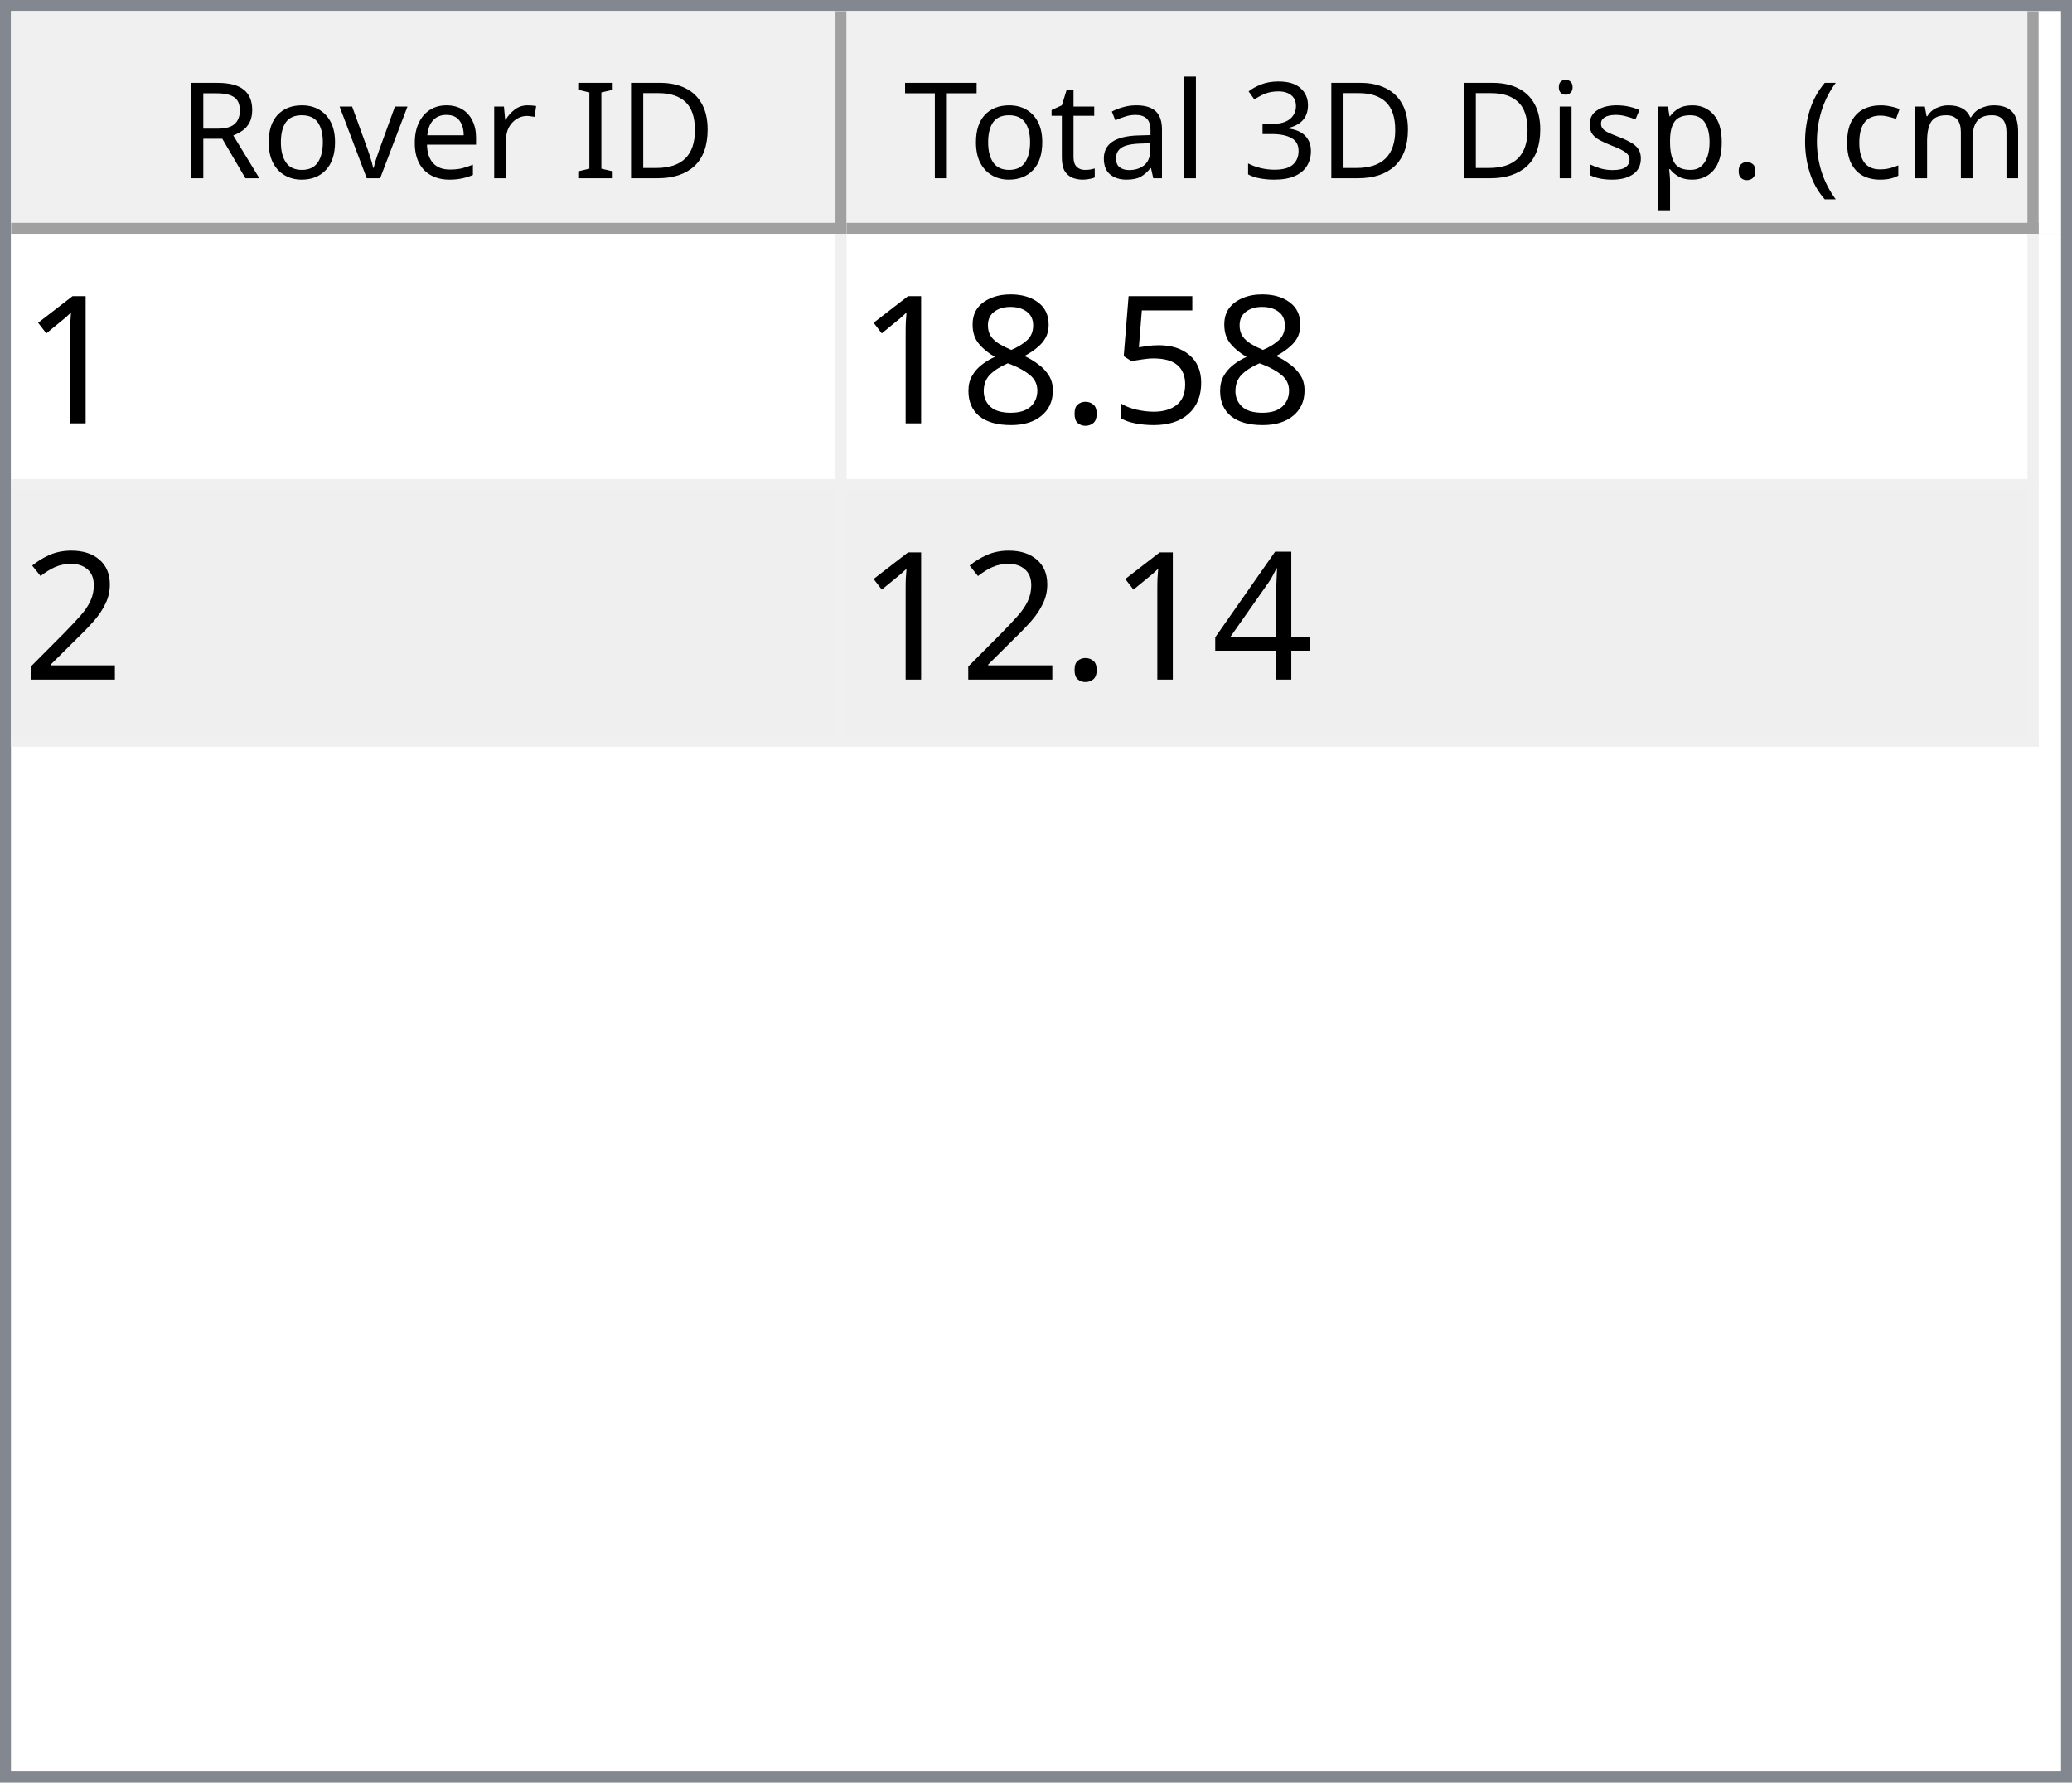
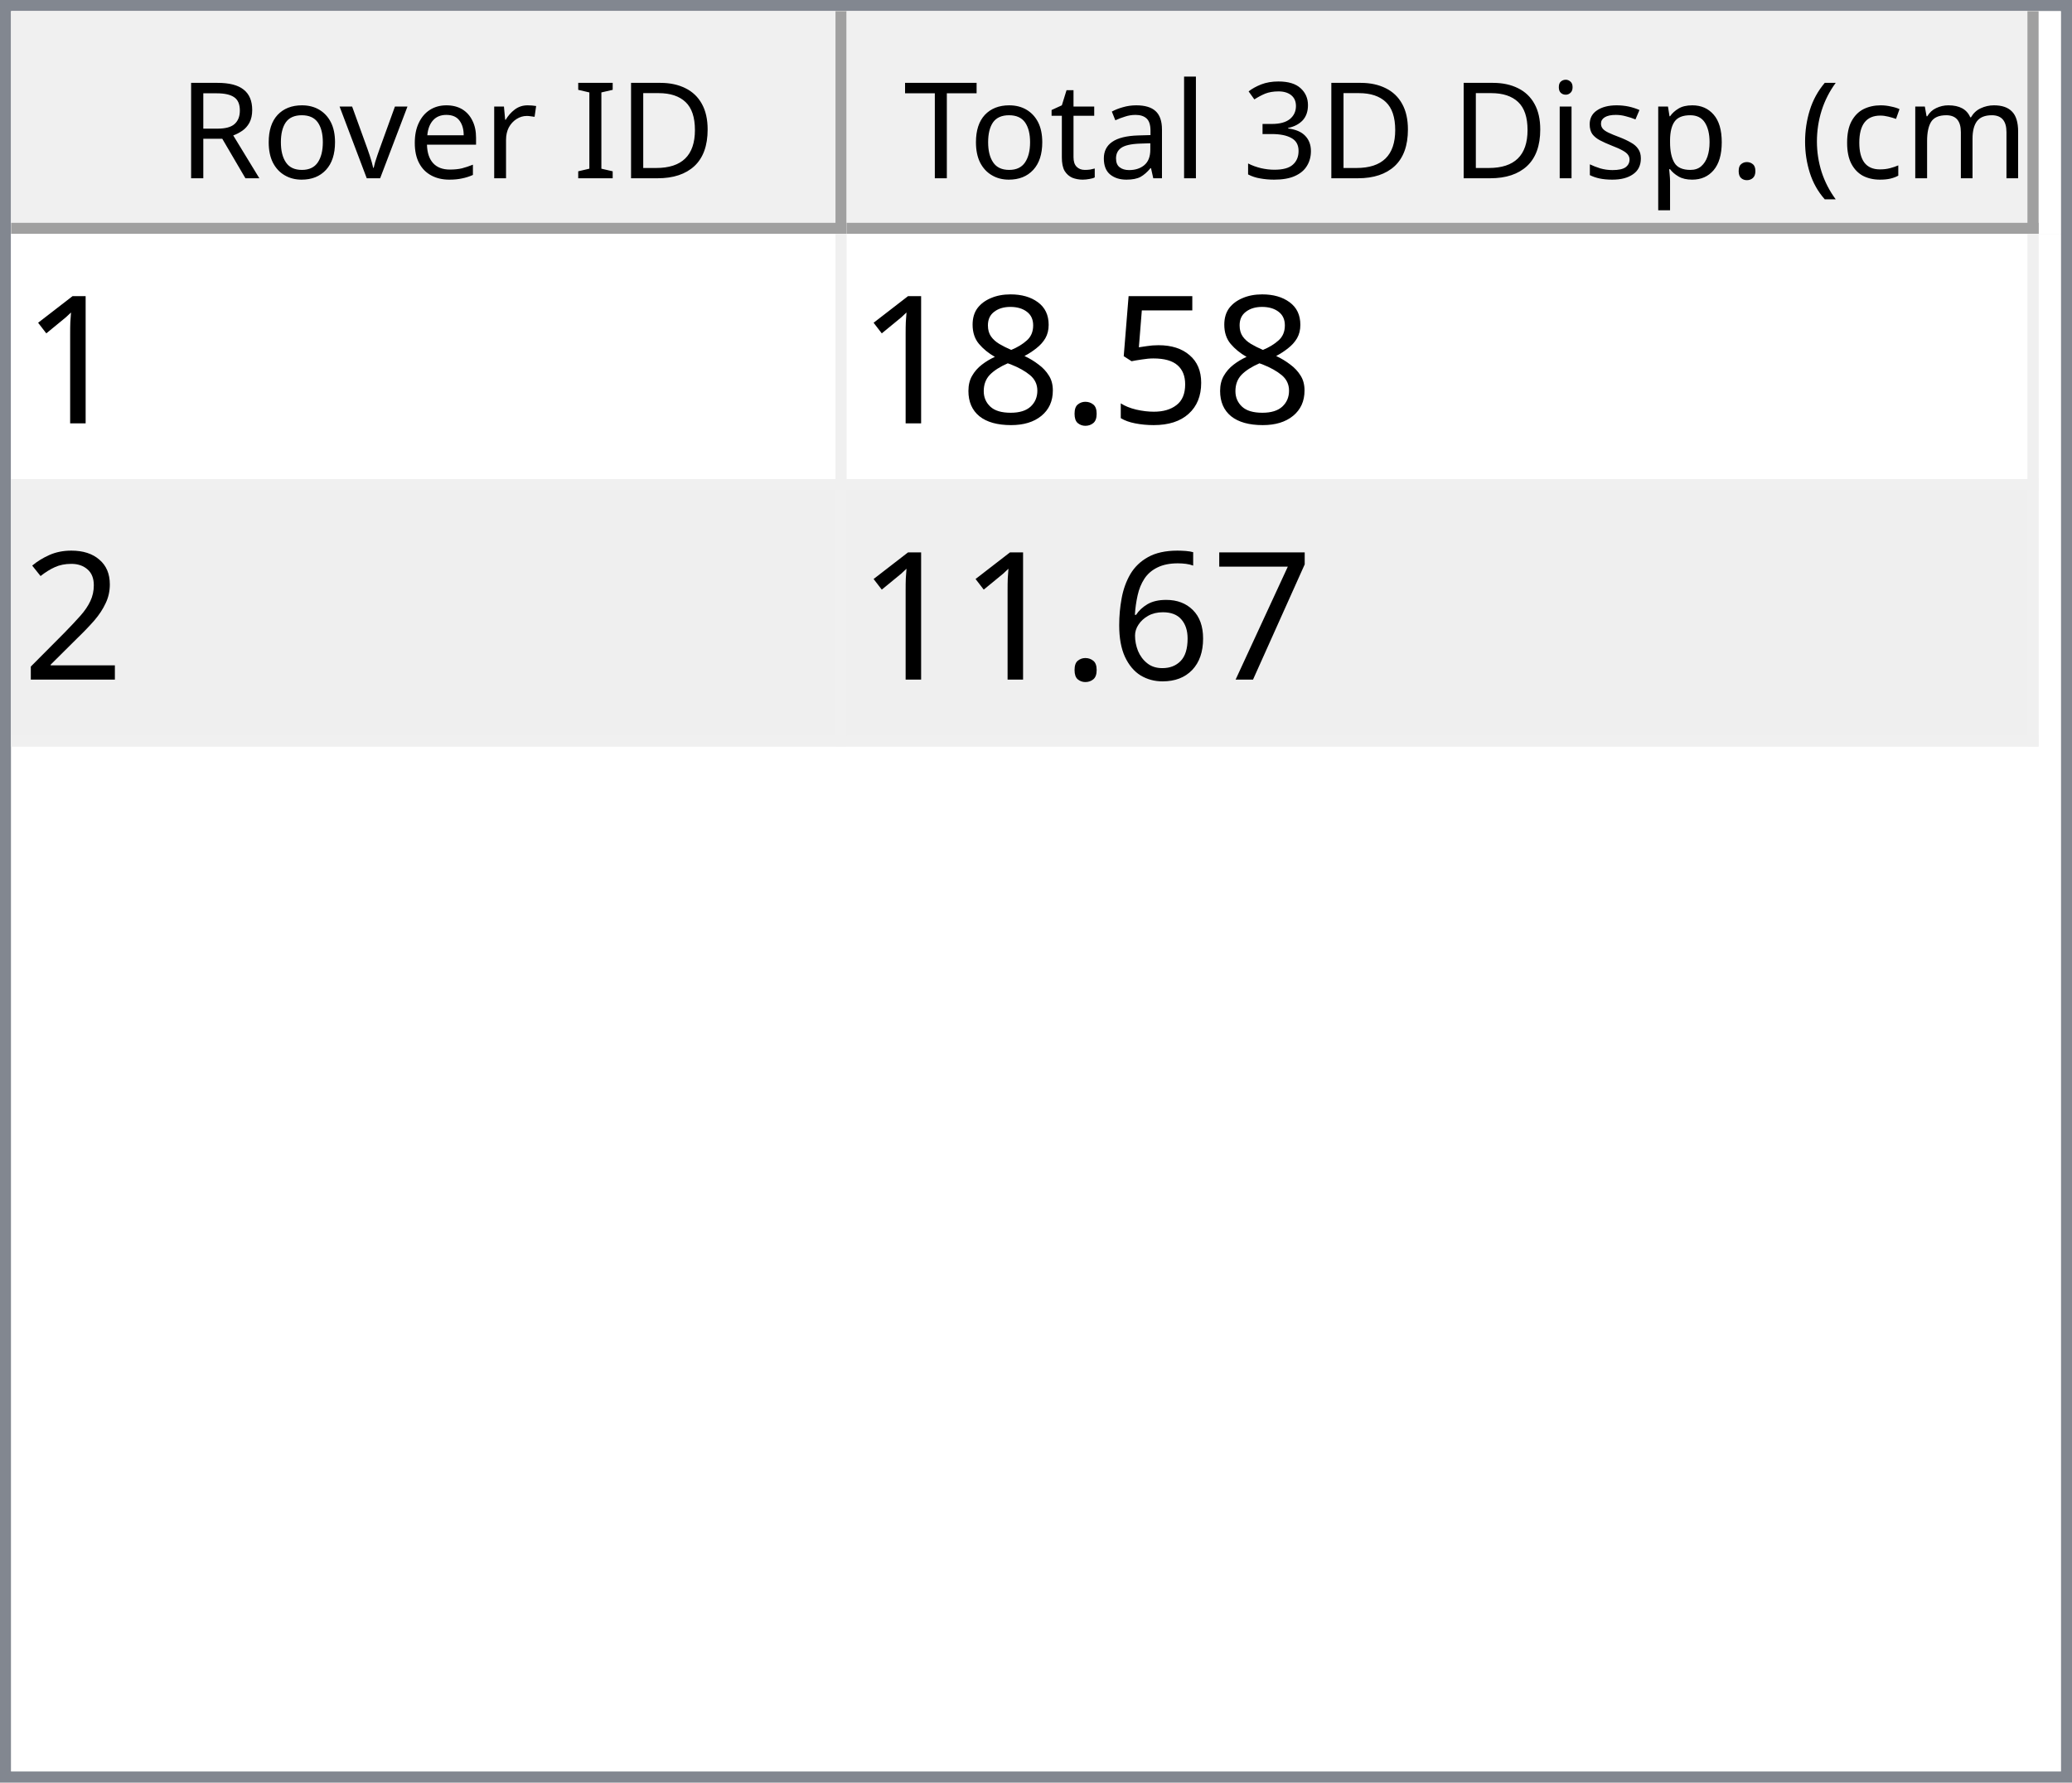
<svg xmlns="http://www.w3.org/2000/svg" style="fill-opacity:1; color-rendering:auto; color-interpolation:auto; text-rendering:auto; stroke:black; stroke-linecap:square; stroke-miterlimit:10; shape-rendering:auto; stroke-opacity:1; fill:black; stroke-dasharray:none; font-weight:normal; stroke-width:1; font-family:'Dialog'; font-style:normal; stroke-linejoin:miter; font-size:12px; stroke-dashoffset:0; image-rendering:auto;" width="186" height="160">
  <defs id="genericDefs" />
  <g>
    <defs id="defs1">
      <clipPath clipPathUnits="userSpaceOnUse" id="clipPath1">
        <path d="M0 0 L186 0 L186 160 L0 160 L0 0 Z" />
      </clipPath>
      <clipPath clipPathUnits="userSpaceOnUse" id="clipPath2">
        <path d="M0 0 L0 160 L186 160 L186 0 Z" />
      </clipPath>
      <clipPath clipPathUnits="userSpaceOnUse" id="clipPath3">
        <path d="M0 0 L0 20 L184 20 L184 0 Z" />
      </clipPath>
      <clipPath clipPathUnits="userSpaceOnUse" id="clipPath4">
        <path d="M0 0 L0 20 L75 20 L75 0 Z" />
      </clipPath>
      <clipPath clipPathUnits="userSpaceOnUse" id="clipPath5">
        <path d="M1 1 L1 19 L74 19 L74 1 Z" />
      </clipPath>
      <clipPath clipPathUnits="userSpaceOnUse" id="clipPath6">
        <path d="M0 0 L0 18 L73 18 L73 0 Z" />
      </clipPath>
      <clipPath clipPathUnits="userSpaceOnUse" id="clipPath7">
        <path d="M-0.5 -0.5 L-0.5 19.5 L74.5 19.5 L74.5 -0.5 Z" />
      </clipPath>
      <clipPath clipPathUnits="userSpaceOnUse" id="clipPath8">
        <path d="M0 0 L0 20 L107 20 L107 0 Z" />
      </clipPath>
      <clipPath clipPathUnits="userSpaceOnUse" id="clipPath9">
        <path d="M1 1 L1 19 L106 19 L106 1 Z" />
      </clipPath>
      <clipPath clipPathUnits="userSpaceOnUse" id="clipPath10">
        <path d="M0 0 L0 18 L105 18 L105 0 Z" />
      </clipPath>
      <clipPath clipPathUnits="userSpaceOnUse" id="clipPath11">
        <path d="M-0.5 -0.5 L-0.5 19.5 L106.5 19.5 L106.5 -0.5 Z" />
      </clipPath>
      <clipPath clipPathUnits="userSpaceOnUse" id="clipPath12">
        <path d="M0 0 L0 138 L184 138 L184 0 Z" />
      </clipPath>
      <clipPath clipPathUnits="userSpaceOnUse" id="clipPath13">
        <path d="M0 0 L0 46 L182 46 L182 0 Z" />
      </clipPath>
      <clipPath clipPathUnits="userSpaceOnUse" id="clipPath14">
        <path d="M-0.5 -0.5 L-0.5 45.5 L181.5 45.5 L181.5 -0.5 Z" />
      </clipPath>
      <clipPath clipPathUnits="userSpaceOnUse" id="clipPath15">
        <path d="M0 0 L0 22 L74 22 L74 0 Z" />
      </clipPath>
      <clipPath clipPathUnits="userSpaceOnUse" id="clipPath16">
        <path d="M0 0 L0 22 L106 22 L106 0 Z" />
      </clipPath>
      <font horiz-adv-x="64.551" id="font1">
        <font-face ascent="107.91" descent="25.098" units-per-em="100" style="font-style:normal; font-family:Segoe UI; font-weight:normal;" />
        <missing-glyph horiz-adv-x="64.551" d="M8.109 0 L8.109 68.266 L56.453 68.266 L56.453 0 L8.109 0 ZM15.328 7.234 L49.219 7.234 L49.219 61.031 L15.328 61.031 L15.328 7.234 Z" />
        <glyph unicode="D" horiz-adv-x="70.117" d="M9.188 0 L9.188 70.016 L28.516 70.016 Q65.531 70.016 65.531 35.891 Q65.531 19.672 55.25 9.836 Q44.969 0 27.734 0 L9.188 0 ZM17.391 62.594 L17.391 7.422 L27.828 7.422 Q41.609 7.422 49.273 14.797 Q56.938 22.172 56.938 35.688 Q56.938 62.594 28.328 62.594 L17.391 62.594 Z" />
        <glyph unicode="I" horiz-adv-x="26.611" d="M17.391 0 L9.188 0 L9.188 70.016 L17.391 70.016 L17.391 0 Z" />
        <glyph unicode=" " horiz-adv-x="27.393" d="" />
        <glyph unicode="r" horiz-adv-x="34.766" d="M34.188 41.891 Q32.078 43.5 28.125 43.5 Q23 43.5 19.555 38.672 Q16.109 33.844 16.109 25.484 L16.109 0 L8.109 0 L8.109 50 L16.109 50 L16.109 39.703 L16.312 39.703 Q18.016 44.969 21.531 47.922 Q25.047 50.875 29.391 50.875 Q32.516 50.875 34.188 50.203 L34.188 41.891 Z" />
        <glyph unicode="e" horiz-adv-x="52.295" d="M48.297 23 L12.984 23 Q13.188 14.656 17.484 10.109 Q21.781 5.562 29.297 5.562 Q37.75 5.562 44.828 11.141 L44.828 3.609 Q38.234 -1.172 27.391 -1.172 Q16.797 -1.172 10.742 5.641 Q4.688 12.453 4.688 24.812 Q4.688 36.469 11.305 43.82 Q17.922 51.172 27.734 51.172 Q37.547 51.172 42.922 44.828 Q48.297 38.484 48.297 27.203 L48.297 23 ZM40.094 29.781 Q40.047 36.719 36.75 40.578 Q33.453 44.438 27.594 44.438 Q21.922 44.438 17.969 40.383 Q14.016 36.328 13.094 29.781 L40.094 29.781 Z" />
        <glyph unicode="v" horiz-adv-x="47.9" d="M47.406 50 L27.484 0 L19.625 0 L0.688 50 L9.469 50 L22.172 13.672 Q23.578 9.672 23.922 6.688 L24.125 6.688 Q24.609 10.453 25.688 13.484 L38.969 50 L47.406 50 Z" />
        <glyph unicode="o" horiz-adv-x="58.594" d="M29 -1.172 Q17.922 -1.172 11.305 5.836 Q4.688 12.844 4.688 24.422 Q4.688 37.016 11.57 44.094 Q18.453 51.172 30.172 51.172 Q41.359 51.172 47.633 44.289 Q53.906 37.406 53.906 25.203 Q53.906 13.234 47.141 6.031 Q40.375 -1.172 29 -1.172 ZM29.594 44.438 Q21.875 44.438 17.383 39.188 Q12.891 33.938 12.891 24.703 Q12.891 15.828 17.43 10.695 Q21.969 5.562 29.594 5.562 Q37.359 5.562 41.531 10.594 Q45.703 15.625 45.703 24.906 Q45.703 34.281 41.531 39.359 Q37.359 44.438 29.594 44.438 Z" />
        <glyph unicode="R" horiz-adv-x="59.814" d="M59.375 0 L49.609 0 L37.891 19.625 Q36.281 22.359 34.766 24.289 Q33.25 26.219 31.664 27.438 Q30.078 28.656 28.25 29.219 Q26.422 29.781 24.125 29.781 L17.391 29.781 L17.391 0 L9.188 0 L9.188 70.016 L30.078 70.016 Q34.672 70.016 38.555 68.867 Q42.438 67.719 45.289 65.375 Q48.141 63.031 49.758 59.547 Q51.375 56.062 51.375 51.375 Q51.375 47.703 50.273 44.656 Q49.172 41.609 47.148 39.211 Q45.125 36.812 42.266 35.133 Q39.406 33.453 35.844 32.516 L35.844 32.328 Q37.594 31.547 38.891 30.547 Q40.188 29.547 41.359 28.18 Q42.531 26.812 43.68 25.078 Q44.828 23.344 46.234 21.047 L59.375 0 ZM17.391 62.594 L17.391 37.203 L28.516 37.203 Q31.594 37.203 34.203 38.133 Q36.812 39.062 38.719 40.797 Q40.625 42.531 41.703 45.047 Q42.781 47.562 42.781 50.688 Q42.781 56.297 39.141 59.445 Q35.5 62.594 28.609 62.594 L17.391 62.594 Z" />
        <glyph unicode=")" horiz-adv-x="30.176" d="M8.297 -15.922 L1.172 -15.922 Q16.406 2.344 16.406 26.812 Q16.406 51.469 1.078 70.016 L8.297 70.016 Q23.531 52.156 23.531 26.703 Q23.531 1.375 8.297 -15.922 Z" />
        <glyph unicode="m" horiz-adv-x="86.133" d="M79.109 0 L71.094 0 L71.094 28.719 Q71.094 37.016 68.531 40.727 Q65.969 44.438 59.906 44.438 Q54.781 44.438 51.195 39.75 Q47.609 35.062 47.609 28.516 L47.609 0 L39.594 0 L39.594 29.688 Q39.594 44.438 28.219 44.438 Q22.953 44.438 19.531 40.016 Q16.109 35.594 16.109 28.516 L16.109 0 L8.109 0 L8.109 50 L16.109 50 L16.109 42.094 L16.312 42.094 Q21.625 51.172 31.844 51.172 Q36.969 51.172 40.773 48.312 Q44.578 45.453 46 40.828 Q51.562 51.172 62.594 51.172 Q79.109 51.172 79.109 30.812 L79.109 0 Z" />
        <glyph unicode="c" horiz-adv-x="46.191" d="M42.188 2.297 Q36.422 -1.172 28.516 -1.172 Q17.828 -1.172 11.258 5.789 Q4.688 12.75 4.688 23.828 Q4.688 36.188 11.766 43.68 Q18.844 51.172 30.672 51.172 Q37.25 51.172 42.281 48.734 L42.281 40.531 Q36.719 44.438 30.375 44.438 Q22.703 44.438 17.797 38.945 Q12.891 33.453 12.891 24.516 Q12.891 15.719 17.508 10.641 Q22.125 5.562 29.891 5.562 Q36.422 5.562 42.188 9.906 L42.188 2.297 Z" />
        <glyph unicode="(" horiz-adv-x="30.176" d="M29.109 -15.922 L21.969 -15.922 Q6.844 1.375 6.844 26.703 Q6.844 52.156 21.969 70.016 L29.203 70.016 Q13.875 51.469 13.875 26.812 Q13.875 2.344 29.109 -15.922 Z" />
        <glyph unicode="." horiz-adv-x="21.68" d="M10.891 -1.078 Q8.641 -1.078 7.055 0.539 Q5.469 2.156 5.469 4.391 Q5.469 6.641 7.055 8.273 Q8.641 9.906 10.891 9.906 Q13.188 9.906 14.797 8.273 Q16.406 6.641 16.406 4.391 Q16.406 2.156 14.797 0.539 Q13.188 -1.078 10.891 -1.078 Z" />
        <glyph unicode="p" horiz-adv-x="58.789" d="M16.312 7.234 L16.109 7.234 L16.109 -23 L8.109 -23 L8.109 50 L16.109 50 L16.109 41.219 L16.312 41.219 Q22.219 51.172 33.594 51.172 Q43.266 51.172 48.688 44.461 Q54.109 37.75 54.109 26.469 Q54.109 13.922 48 6.375 Q41.891 -1.172 31.297 -1.172 Q21.578 -1.172 16.312 7.234 ZM16.109 27.391 L16.109 20.406 Q16.109 14.203 20.141 9.883 Q24.172 5.562 30.375 5.562 Q37.641 5.562 41.773 11.133 Q45.906 16.703 45.906 26.609 Q45.906 34.969 42.047 39.703 Q38.188 44.438 31.594 44.438 Q24.609 44.438 20.359 39.578 Q16.109 34.719 16.109 27.391 Z" />
        <glyph unicode="s" horiz-adv-x="42.432" d="M5.078 1.812 L5.078 10.406 Q11.625 5.562 19.484 5.562 Q30.031 5.562 30.031 12.594 Q30.031 14.594 29.125 15.992 Q28.219 17.391 26.68 18.461 Q25.141 19.531 23.07 20.383 Q21 21.234 18.609 22.172 Q15.281 23.484 12.766 24.828 Q10.25 26.172 8.57 27.859 Q6.891 29.547 6.031 31.695 Q5.172 33.844 5.172 36.719 Q5.172 40.234 6.789 42.945 Q8.406 45.656 11.086 47.484 Q13.766 49.312 17.211 50.242 Q20.656 51.172 24.312 51.172 Q30.812 51.172 35.938 48.922 L35.938 40.828 Q30.422 44.438 23.25 44.438 Q21 44.438 19.195 43.922 Q17.391 43.406 16.094 42.477 Q14.797 41.547 14.086 40.258 Q13.375 38.969 13.375 37.406 Q13.375 35.453 14.086 34.133 Q14.797 32.812 16.164 31.789 Q17.531 30.766 19.484 29.938 Q21.438 29.109 23.922 28.125 Q27.25 26.859 29.883 25.516 Q32.516 24.172 34.375 22.484 Q36.234 20.797 37.234 18.602 Q38.234 16.406 38.234 13.375 Q38.234 9.672 36.602 6.938 Q34.969 4.203 32.234 2.398 Q29.5 0.594 25.93 -0.289 Q22.359 -1.172 18.453 -1.172 Q10.75 -1.172 5.078 1.812 Z" />
        <glyph unicode="i" horiz-adv-x="24.219" d="M12.203 62.703 Q10.062 62.703 8.547 64.164 Q7.031 65.625 7.031 67.875 Q7.031 70.125 8.547 71.609 Q10.062 73.094 12.203 73.094 Q14.406 73.094 15.945 71.609 Q17.484 70.125 17.484 67.875 Q17.484 65.719 15.945 64.211 Q14.406 62.703 12.203 62.703 ZM16.109 0 L8.109 0 L8.109 50 L16.109 50 L16.109 0 Z" />
        <glyph unicode="3" horiz-adv-x="53.906" d="M46.531 19.828 Q46.531 15.094 44.75 11.211 Q42.969 7.328 39.719 4.57 Q36.469 1.812 31.93 0.297 Q27.391 -1.219 21.922 -1.219 Q11.922 -1.219 6 2.594 L6 11.188 Q13.094 5.609 22.219 5.609 Q25.875 5.609 28.828 6.539 Q31.781 7.469 33.906 9.227 Q36.031 10.984 37.18 13.477 Q38.328 15.969 38.328 19.094 Q38.328 32.812 18.797 32.812 L12.984 32.812 L12.984 39.594 L18.5 39.594 Q35.797 39.594 35.797 52.484 Q35.797 64.406 22.609 64.406 Q15.188 64.406 8.688 59.422 L8.688 67.188 Q15.375 71.188 24.609 71.188 Q29 71.188 32.57 69.969 Q36.141 68.75 38.68 66.555 Q41.219 64.359 42.609 61.281 Q44 58.203 44 54.5 Q44 40.672 30.031 36.719 L30.031 36.531 Q33.594 36.141 36.625 34.797 Q39.656 33.453 41.852 31.305 Q44.047 29.156 45.289 26.25 Q46.531 23.344 46.531 19.828 Z" />
        <glyph unicode="l" horiz-adv-x="24.219" d="M16.109 0 L8.109 0 L8.109 74.031 L16.109 74.031 L16.109 0 Z" />
        <glyph unicode="a" horiz-adv-x="50.879" d="M43.891 0 L35.891 0 L35.891 7.812 L35.688 7.812 Q30.469 -1.172 20.312 -1.172 Q12.844 -1.172 8.617 2.781 Q4.391 6.734 4.391 13.281 Q4.391 27.297 20.906 29.594 L35.891 31.688 Q35.891 44.438 25.594 44.438 Q16.547 44.438 9.281 38.281 L9.281 46.484 Q16.656 51.172 26.266 51.172 Q43.891 51.172 43.891 32.516 L43.891 0 ZM35.891 25.297 L23.828 23.641 Q18.266 22.859 15.43 20.875 Q12.594 18.891 12.594 13.875 Q12.594 10.203 15.211 7.883 Q17.828 5.562 22.172 5.562 Q28.125 5.562 32.008 9.742 Q35.891 13.922 35.891 20.312 L35.891 25.297 Z" />
        <glyph unicode="t" horiz-adv-x="33.887" d="M31.297 0.484 Q28.469 -1.078 23.828 -1.078 Q10.688 -1.078 10.688 13.578 L10.688 43.172 L2.094 43.172 L2.094 50 L10.688 50 L10.688 62.203 L18.703 64.797 L18.703 50 L31.297 50 L31.297 43.172 L18.703 43.172 L18.703 14.984 Q18.703 9.969 20.414 7.82 Q22.125 5.672 26.078 5.672 Q29.109 5.672 31.297 7.328 L31.297 0.484 Z" />
        <glyph unicode="T" horiz-adv-x="52.393" d="M50.594 62.594 L30.375 62.594 L30.375 0 L22.172 0 L22.172 62.594 L2 62.594 L2 70.016 L50.594 70.016 L50.594 62.594 Z" />
      </font>
      <font horiz-adv-x="75.0" id="font2">
        <font-face ascent="100.537" descent="21.973" units-per-em="100" style="font-style:normal; font-family:sans-serif; font-weight:normal;" />
        <missing-glyph horiz-adv-x="75.0" d="M12.5 0 L12.5 62.5 L62.5 62.5 L62.5 0 L12.5 0 ZM14.062 1.562 L60.938 1.562 L60.938 60.938 L14.062 60.938 L14.062 1.562 Z" />
        <glyph unicode="1" horiz-adv-x="55.615" d="M37.25 0 L28.469 0 L28.469 56 Q25.297 52.984 20.141 49.953 Q14.984 46.922 10.891 45.406 L10.891 53.906 Q18.266 57.375 23.781 62.305 Q29.297 67.234 31.594 71.875 L37.25 71.875 L37.25 0 Z" />
        <glyph unicode="5" horiz-adv-x="55.615" d="M4.156 18.75 L13.375 19.531 Q14.406 12.797 18.141 9.398 Q21.875 6 27.156 6 Q33.5 6 37.891 10.789 Q42.281 15.578 42.281 23.484 Q42.281 31 38.062 35.352 Q33.844 39.703 27 39.703 Q22.75 39.703 19.336 37.773 Q15.922 35.844 13.969 32.766 L5.719 33.844 L12.641 70.609 L48.25 70.609 L48.25 62.203 L19.672 62.203 L15.828 42.969 Q22.266 47.469 29.344 47.469 Q38.719 47.469 45.164 40.969 Q51.609 34.469 51.609 24.266 Q51.609 14.547 45.953 7.469 Q39.062 -1.219 27.156 -1.219 Q17.391 -1.219 11.211 4.25 Q5.031 9.719 4.156 18.75 Z" />
        <glyph unicode="." horiz-adv-x="27.783" d="M9.078 0 L9.078 10.016 L19.094 10.016 L19.094 0 L9.078 0 Z" />
        <glyph unicode="8" horiz-adv-x="55.615" d="M17.672 38.812 Q12.203 40.828 9.57 44.539 Q6.938 48.25 6.938 53.422 Q6.938 61.234 12.555 66.555 Q18.172 71.875 27.484 71.875 Q36.859 71.875 42.578 66.43 Q48.297 60.984 48.297 53.172 Q48.297 48.188 45.68 44.508 Q43.062 40.828 37.75 38.812 Q44.344 36.672 47.781 31.883 Q51.219 27.094 51.219 20.453 Q51.219 11.281 44.727 5.031 Q38.234 -1.219 27.641 -1.219 Q17.047 -1.219 10.547 5.055 Q4.047 11.328 4.047 20.703 Q4.047 27.688 7.594 32.398 Q11.141 37.109 17.672 38.812 ZM15.922 53.719 Q15.922 48.641 19.195 45.414 Q22.469 42.188 27.688 42.188 Q32.766 42.188 36.016 45.383 Q39.266 48.578 39.266 53.219 Q39.266 58.062 35.914 61.359 Q32.562 64.656 27.594 64.656 Q22.562 64.656 19.242 61.43 Q15.922 58.203 15.922 53.719 ZM13.094 20.656 Q13.094 16.891 14.875 13.375 Q16.656 9.859 20.172 7.93 Q23.688 6 27.734 6 Q34.031 6 38.133 10.055 Q42.234 14.109 42.234 20.359 Q42.234 26.703 38.016 30.859 Q33.797 35.016 27.438 35.016 Q21.234 35.016 17.164 30.914 Q13.094 26.812 13.094 20.656 Z" />
        <glyph unicode="2" horiz-adv-x="55.615" d="M50.344 8.453 L50.344 0 L3.031 0 Q2.938 3.172 4.047 6.109 Q5.859 10.938 9.836 15.625 Q13.812 20.312 21.344 26.469 Q33.016 36.031 37.117 41.625 Q41.219 47.219 41.219 52.203 Q41.219 57.422 37.477 61.008 Q33.734 64.594 27.734 64.594 Q21.391 64.594 17.578 60.789 Q13.766 56.984 13.719 50.25 L4.688 51.172 Q5.609 61.281 11.664 66.578 Q17.719 71.875 27.938 71.875 Q38.234 71.875 44.242 66.164 Q50.25 60.453 50.25 52 Q50.25 47.703 48.492 43.555 Q46.734 39.406 42.656 34.812 Q38.578 30.219 29.109 22.219 Q21.188 15.578 18.945 13.211 Q16.703 10.844 15.234 8.453 L50.344 8.453 Z" />
-         <glyph unicode="4" horiz-adv-x="55.615" d="M32.328 0 L32.328 17.141 L1.266 17.141 L1.266 25.203 L33.938 71.578 L41.109 71.578 L41.109 25.203 L50.781 25.203 L50.781 17.141 L41.109 17.141 L41.109 0 L32.328 0 ZM32.328 25.203 L32.328 57.469 L9.906 25.203 L32.328 25.203 Z" />
+         <glyph unicode="7" horiz-adv-x="55.615" d="M4.734 62.203 L4.734 70.656 L51.078 70.656 L51.078 63.812 Q44.234 56.547 37.523 44.484 Q30.812 32.422 27.156 19.672 Q24.516 10.688 23.781 0 L14.75 0 Q14.891 8.453 18.062 20.414 Q21.234 32.375 27.172 43.484 Q33.109 54.594 39.797 62.203 L4.734 62.203 Z" />
+         <glyph unicode="6" horiz-adv-x="55.615" d="M49.75 54.047 L41.016 53.375 Q39.844 58.547 37.703 60.891 Q34.125 64.656 28.906 64.656 Q24.703 64.656 21.531 62.312 Q17.391 59.281 14.992 53.469 Q12.594 47.656 12.5 36.922 Q15.672 41.75 20.266 44.094 Q24.859 46.438 29.891 46.438 Q38.672 46.438 44.852 39.969 Q51.031 33.5 51.031 23.25 Q51.031 16.5 48.125 10.719 Q45.219 4.938 40.141 1.859 Q35.062 -1.219 28.609 -1.219 Q17.625 -1.219 10.695 6.859 Q3.766 14.938 3.766 33.5 Q3.766 54.25 11.422 63.672 Q18.109 71.875 29.438 71.875 Q37.891 71.875 43.289 67.141 Q48.688 62.406 49.75 54.047 ZM13.875 23.188 Q13.875 18.656 15.797 14.508 Q17.719 10.359 21.188 8.18 Q24.656 6 28.469 6 Q34.031 6 38.039 10.492 Q42.047 14.984 42.047 22.703 Q42.047 30.125 38.086 34.398 Q34.125 38.672 28.125 38.672 Q22.172 38.672 18.023 34.398 Q13.875 30.125 13.875 23.188 Z" />
      </font>
    </defs>
    <g style="fill:white; stroke:white;">
      <rect x="0" y="0" width="186" style="clip-path:url(#clipPath1); stroke:none;" height="160" />
    </g>
    <g style="fill:white; text-rendering:optimizeSpeed; color-rendering:optimizeSpeed; image-rendering:optimizeSpeed; shape-rendering:crispEdges; stroke:white; color-interpolation:sRGB;">
      <rect x="0" width="186" height="160" y="0" style="stroke:none;" />
      <path style="stroke:none;" d="M0 160 L186 160 L186 0 L0 0 Z" />
    </g>
    <g style="fill:rgb(240,240,240); font-family:'Segoe UI'; stroke:rgb(240,240,240);">
      <rect x="0" y="0" width="186" style="clip-path:url(#clipPath2); stroke:none;" height="160" />
    </g>
    <g style="fill:rgb(130,135,144); font-family:'Segoe UI'; stroke:rgb(130,135,144);">
      <path d="M0 0 L186 0 L186 160 L0 160 L0 0 ZM1 1 L185 1 L185 159 L1 159 L1 1 Z" style="fill-rule:evenodd; clip-path:url(#clipPath2); stroke:none;" />
    </g>
    <g style="fill:white; font-family:'Segoe UI'; stroke:white;" transform="translate(1,1)">
      <rect x="0" y="0" width="184" style="clip-path:url(#clipPath3); stroke:none;" height="20" />
    </g>
    <g style="fill:rgb(240,240,240); font-family:'Segoe UI'; stroke:rgb(240,240,240);" transform="translate(1,1)">
      <rect x="0" y="0" width="75" style="clip-path:url(#clipPath4); stroke:none;" height="20" />
    </g>
    <g style="font-family:'Segoe UI';" transform="translate(2,2)">
      <text x="14" xml:space="preserve" y="14" style="clip-path:url(#clipPath6); stroke:none;">Rover ID</text>
    </g>
    <g style="fill:rgb(160,160,160); font-family:'Segoe UI'; stroke:rgb(160,160,160); stroke-linejoin:bevel;" transform="translate(1.5,1.5)">
      <line x1="74" x2="74" y1="0" style="fill:none; clip-path:url(#clipPath7);" y2="19" />
    </g>
    <g style="fill:rgb(160,160,160); font-family:'Segoe UI'; stroke:rgb(160,160,160); stroke-linejoin:bevel;" transform="matrix(1,0,0,1,1,1) translate(0.5,0.5)">
      <line x1="0" x2="74" y1="19" style="fill:none; clip-path:url(#clipPath7);" y2="19" />
    </g>
    <g style="fill:rgb(240,240,240); font-family:'Segoe UI'; stroke:rgb(240,240,240);" transform="translate(76,1)">
      <rect x="0" y="0" width="107" style="clip-path:url(#clipPath8); stroke:none;" height="20" />
    </g>
    <g style="font-family:'Segoe UI';" transform="translate(77,2)">
      <text x="1" xml:space="preserve" y="14" style="clip-path:url(#clipPath10); stroke:none;"> Total 3D Disp. (cm)</text>
    </g>
    <g style="fill:rgb(160,160,160); font-family:'Segoe UI'; stroke:rgb(160,160,160); stroke-linejoin:bevel;" transform="translate(76.5,1.5)">
      <line x1="106" x2="106" y1="0" style="fill:none; clip-path:url(#clipPath11);" y2="19" />
    </g>
    <g style="fill:rgb(160,160,160); font-family:'Segoe UI'; stroke:rgb(160,160,160); stroke-linejoin:bevel;" transform="matrix(1,0,0,1,76,1) translate(0.5,0.5)">
      <line x1="0" x2="106" y1="19" style="fill:none; clip-path:url(#clipPath11);" y2="19" />
    </g>
    <g style="fill:white; font-family:'Segoe UI'; stroke:white;" transform="translate(1,21)">
      <rect x="0" y="0" width="184" style="clip-path:url(#clipPath12); stroke:none;" height="138" />
    </g>
    <g style="fill:rgb(240,240,240); font-size:16px; font-family:sans-serif; stroke:rgb(240,240,240);" transform="translate(1,21)">
      <rect x="0" y="0" width="182" style="clip-path:url(#clipPath13); stroke:none;" height="46" />
      <line transform="translate(0.5,0.5)" x1="0" x2="181" y1="22" style="clip-path:url(#clipPath14); fill:none; stroke-linejoin:bevel;" y2="22" />
    </g>
    <g transform="matrix(1,0,0,1,1,21) translate(0.5,0.5)" style="fill:rgb(240,240,240); font-size:16px; font-family:sans-serif; stroke:rgb(240,240,240); stroke-linejoin:bevel;">
      <line x1="0" x2="181" y1="45" style="fill:none; clip-path:url(#clipPath14);" y2="45" />
    </g>
    <g transform="matrix(1,0,0,1,1,21) translate(0.5,0.5)" style="fill:rgb(240,240,240); font-size:16px; font-family:sans-serif; stroke:rgb(240,240,240); stroke-linejoin:bevel;">
      <line x1="74" x2="74" y1="0" style="fill:none; clip-path:url(#clipPath14);" y2="45" />
    </g>
    <g transform="matrix(1,0,0,1,1,21) translate(0.5,0.5)" style="fill:rgb(240,240,240); font-size:16px; font-family:sans-serif; stroke:rgb(240,240,240); stroke-linejoin:bevel;">
      <line x1="181" x2="181" y1="0" style="fill:none; clip-path:url(#clipPath14);" y2="45" />
    </g>
    <g style="fill:white; font-size:16px; font-family:sans-serif; stroke:white;" transform="matrix(1,0,0,1,1,21)">
      <rect x="0" y="0" width="74" style="clip-path:url(#clipPath15); stroke:none;" height="22" />
      <text x="1" y="17" style="fill:black; clip-path:url(#clipPath15); stroke:none;" xml:space="preserve">1</text>
    </g>
    <g style="fill:white; font-size:16px; font-family:sans-serif; stroke:white;" transform="matrix(1,0,0,1,1,21) translate(75,0)">
      <rect x="0" y="0" width="106" style="clip-path:url(#clipPath16); stroke:none;" height="22" />
      <text x="1" y="17" style="fill:black; clip-path:url(#clipPath16); stroke:none;" xml:space="preserve">18.58</text>
    </g>
    <g style="fill:rgb(239,239,239); font-size:16px; font-family:sans-serif; stroke:rgb(239,239,239);" transform="matrix(1,0,0,1,1,21) translate(0,23)">
      <rect x="0" y="0" width="74" style="clip-path:url(#clipPath15); stroke:none;" height="22" />
      <text x="1" y="17" style="fill:black; clip-path:url(#clipPath15); stroke:none;" xml:space="preserve">2</text>
    </g>
    <g style="fill:rgb(239,239,239); font-size:16px; font-family:sans-serif; stroke:rgb(239,239,239);" transform="matrix(1,0,0,1,1,21) translate(75,23)">
      <rect x="0" y="0" width="106" style="clip-path:url(#clipPath16); stroke:none;" height="22" />
-       <text x="1" y="17" style="fill:black; clip-path:url(#clipPath16); stroke:none;" xml:space="preserve">12.14</text>
+       <text x="1" y="17" style="fill:black; clip-path:url(#clipPath16); stroke:none;" xml:space="preserve">11.67</text>
    </g>
  </g>
</svg>
